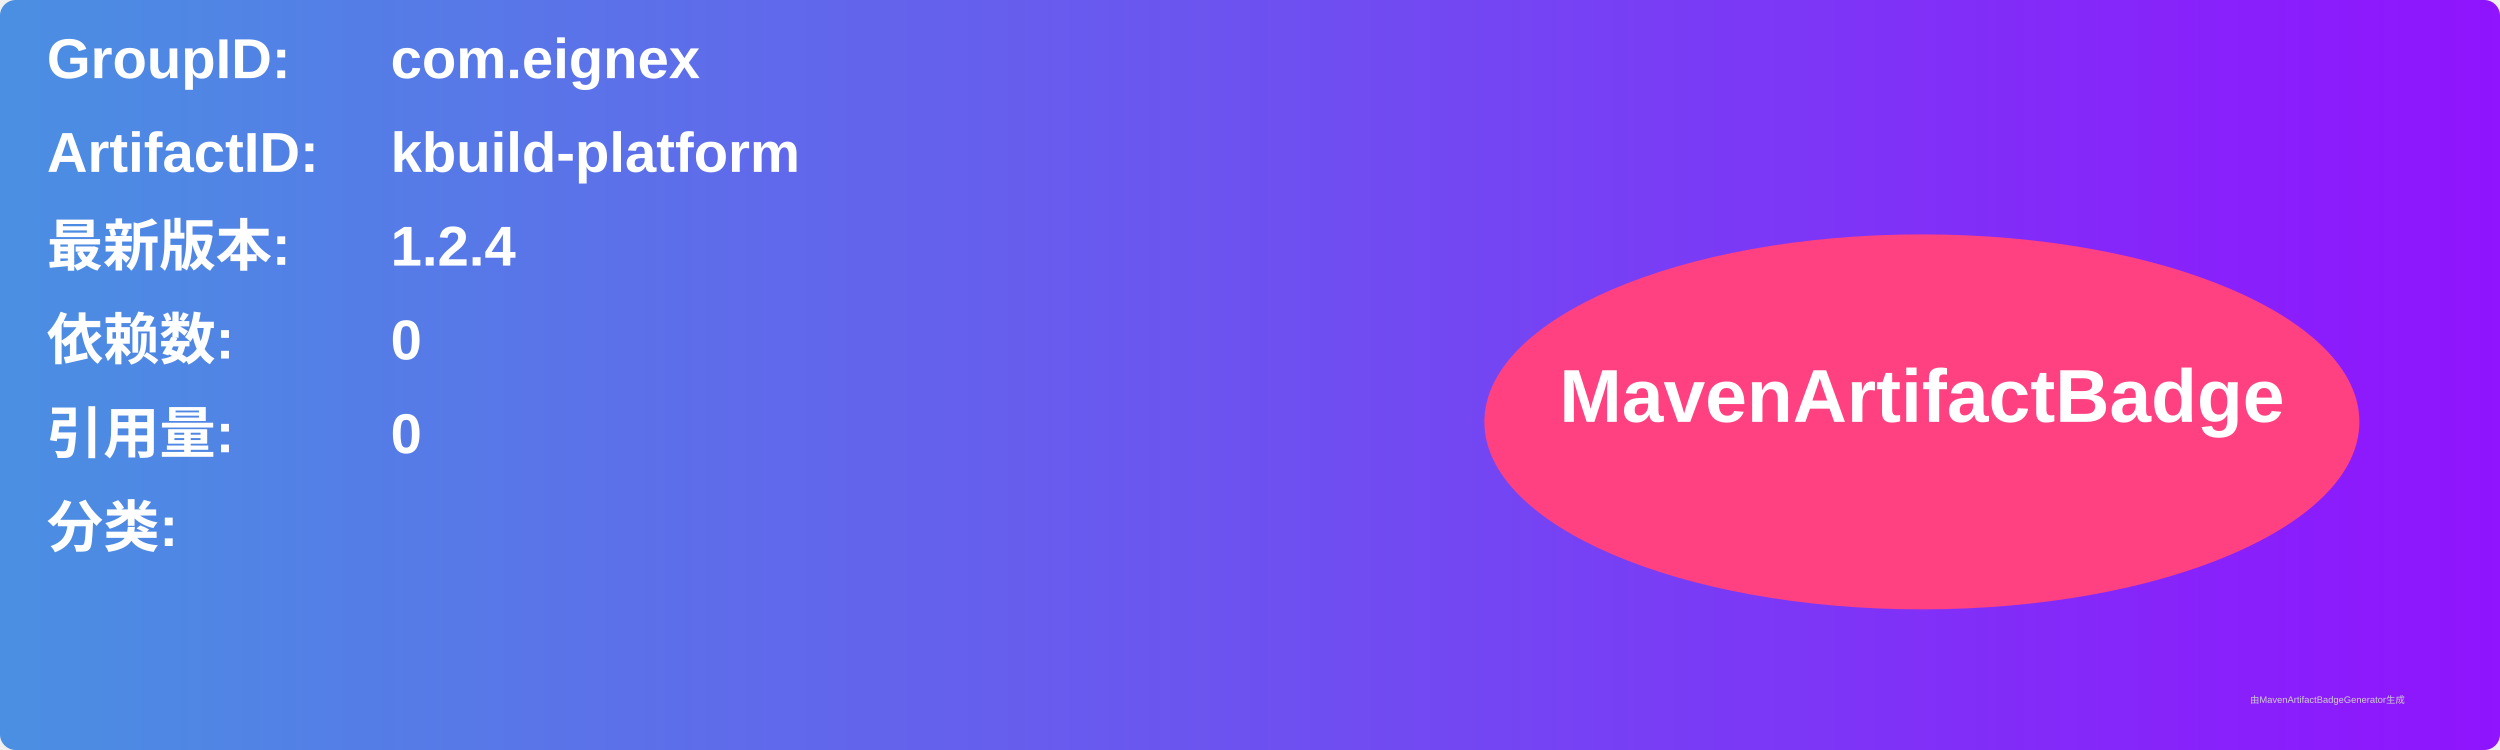
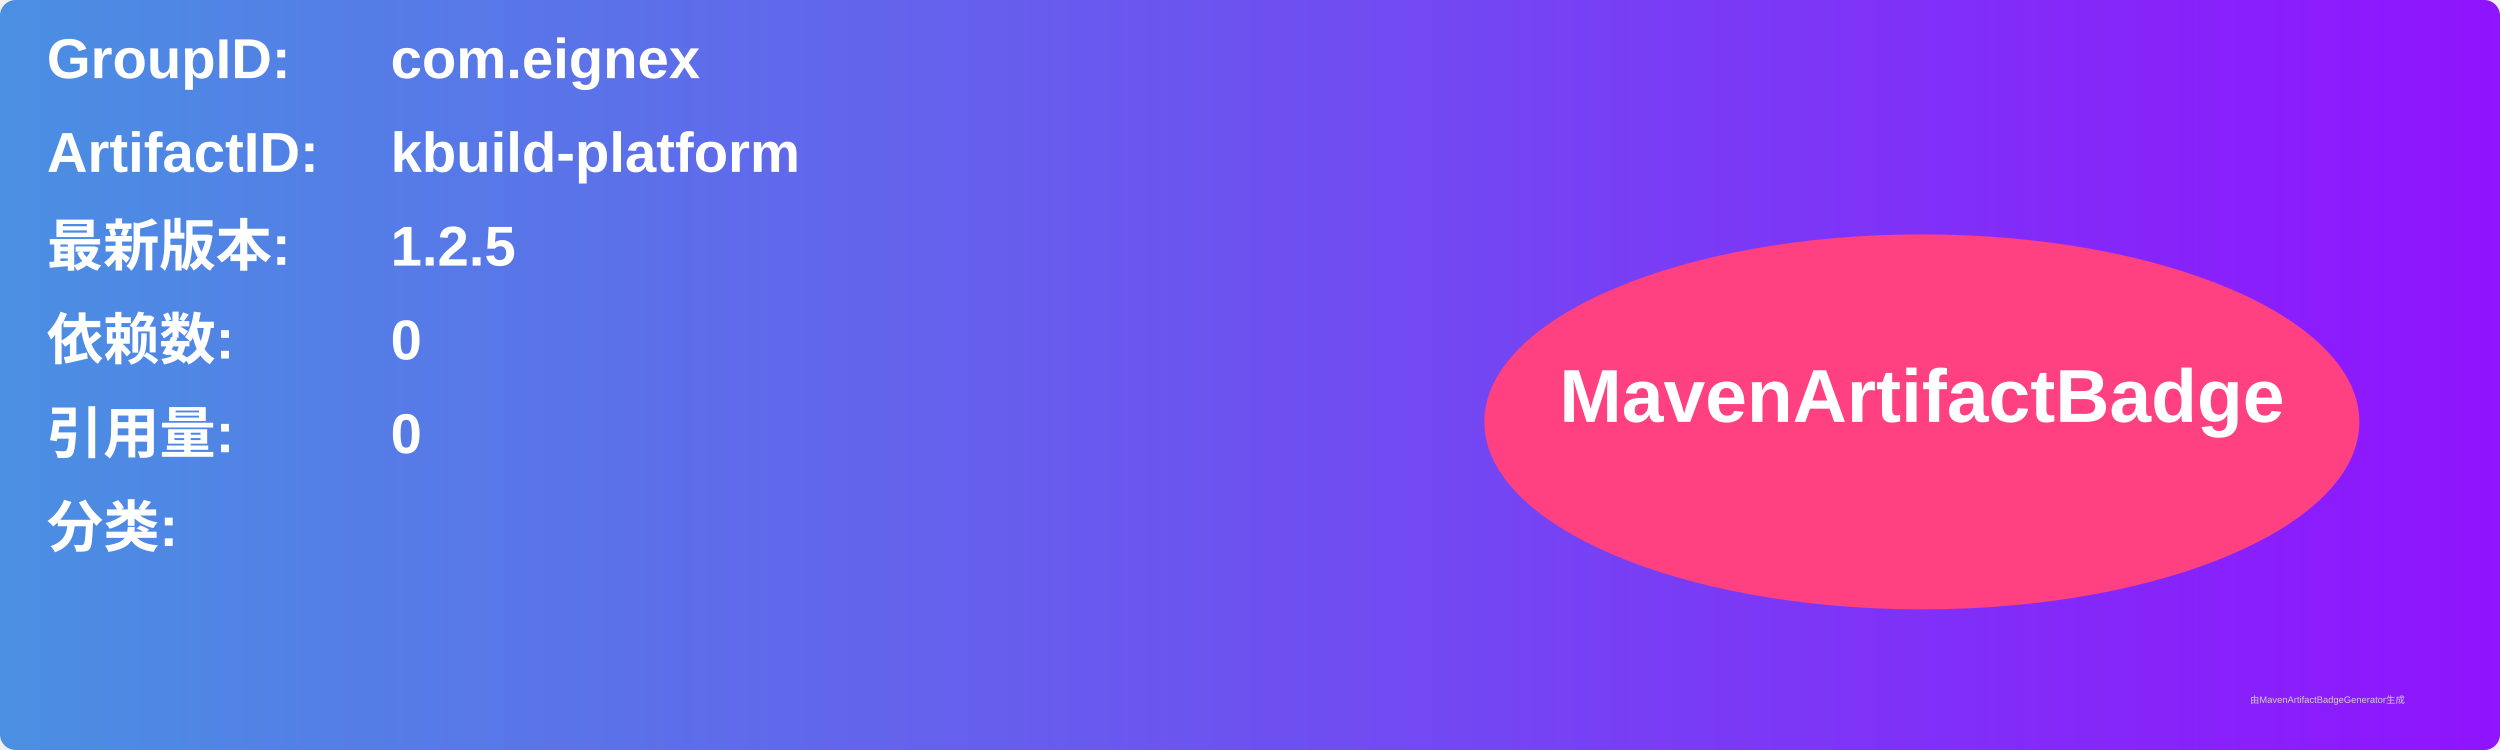
<svg xmlns="http://www.w3.org/2000/svg" width="800" height="240" viewBox="0 0 800 240">
  <linearGradient id="grad" x1="0%" y1="0%" x2="100%" y2="0%">
    <stop offset="0%" stop-color="#4a90e2" />
    <stop offset="100%" stop-color="#9013fe" />
  </linearGradient>
  <rect width="100%" height="100%" rx="5" ry="5" fill="url(#grad)" />
  <g transform="translate(15, 15)">
    <text x="0" y="10" font-family="Arial" font-size="18" fill="white" font-weight="bold" width="260">GroupID:</text>
    <text x="110" y="10" font-family="Arial" font-size="18" fill="white" font-weight="bold" width="460">com.eignex</text>
    <text x="0" y="40" font-family="Arial" font-size="18" fill="white" font-weight="bold" width="260">ArtifactID:</text>
    <text x="110" y="40" font-family="Arial" font-size="18" fill="white" font-weight="bold" width="460">kbuild-platform</text>
    <text x="0" y="70" font-family="Arial" font-size="18" fill="white" font-weight="bold">最新版本:</text>
    <text x="110" y="70" font-family="Arial" font-size="18" fill="white" font-weight="bold">
-       <tspan font-weight="bold">1.2.4</tspan>
+       <tspan font-weight="bold">1.2.5</tspan>
    </text>
    <text x="0" y="100" font-family="Arial" font-size="18" fill="white" font-weight="bold">依赖数: </text>
    <text x="110" y="100" font-family="Arial" font-size="18" fill="white">
      <tspan font-weight="bold">0</tspan>
    </text>
    <text x="0" y="130" font-family="Arial" font-size="18" fill="white" font-weight="bold">引用量: </text>
    <text x="110" y="130" font-family="Arial" font-size="18" fill="white">
      <tspan font-weight="bold">0</tspan>
    </text>
    <text x="0" y="160" font-family="Arial" font-size="18" fill="white" font-weight="bold">分类:</text>
    <text x="10" y="190" font-family="Arial" font-size="10" fill="white">
      <tspan font-weight="bold" />
    </text>
    <ellipse cx="600" cy="120" rx="140" ry="60" fill="#ff4081" />
    <text x="600" y="120" text-anchor="middle" font-family="Arial" font-size="24" fill="white" font-weight="bold">MavenArtifactBadge</text>
  </g>
  <text x="720" y="225" font-family="Arial" font-size="3" fill="#d0d0d0">由MavenArtifactBadgeGenerator生成</text>
</svg>
